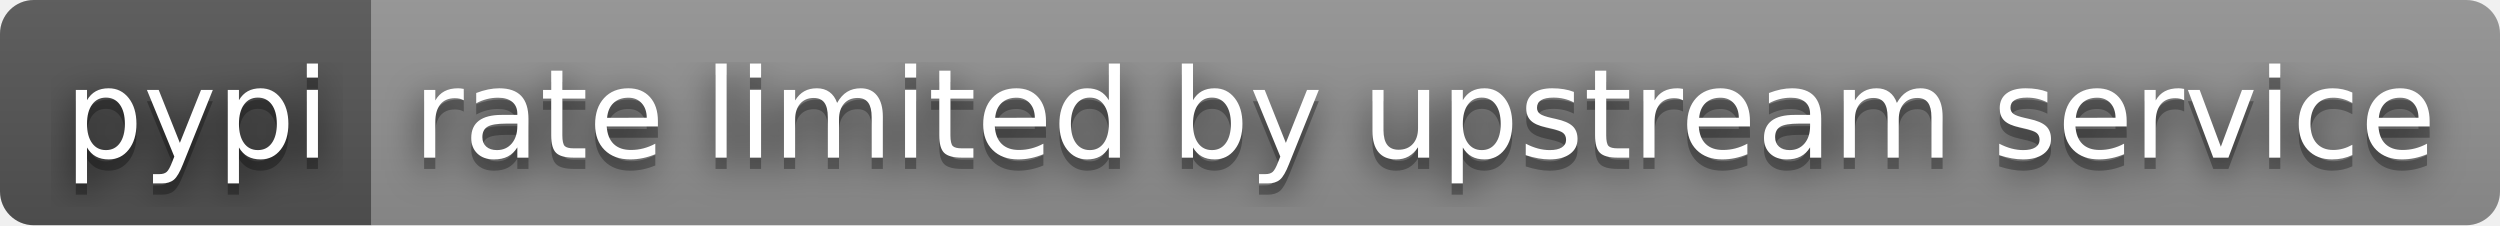
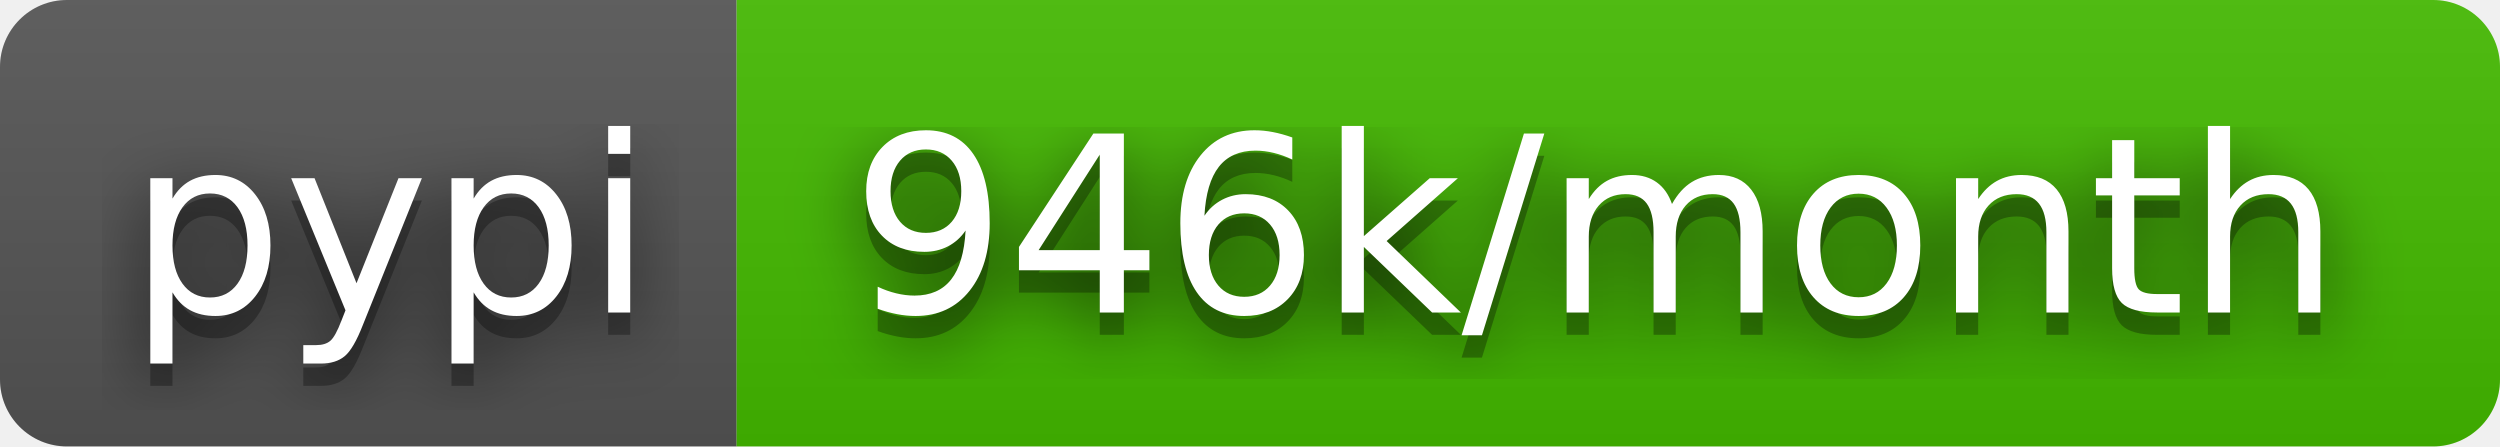
- <svg xmlns="http://www.w3.org/2000/svg" width="222" height="20" role="img" aria-label="pypi: rate limited by upstream service">
+ <svg xmlns="http://www.w3.org/2000/svg" width="112" height="20" role="img" aria-label="pypi: 946k/month">
  <filter id="blur">
    <feGaussianBlur stdDeviation="16" />
  </filter>
  <linearGradient id="s" x2="0" y2="100%">
    <stop offset="0" stop-color="#bbb" stop-opacity=".1" />
    <stop offset="1" stop-opacity=".1" />
  </linearGradient>
  <clipPath id="r">
-     <rect width="222" height="20" rx="3" />
+     <rect width="112" height="20" rx="3" />
  </clipPath>
  <g clip-path="url(#r)">
    <rect width="33" height="20" fill="#555" />
-     <rect x="33" width="189" height="20" fill="#939393" />
-     <rect width="222" height="20" fill="url(#s)" />
+     <rect x="33" width="79" height="20" fill="#4b0" />
+     <rect width="112" height="20" fill="url(#s)" />
  </g>
  <g fill="#fff" text-anchor="middle" font-family="Verdana,Geneva,DejaVu Sans,sans-serif" text-rendering="geometricPrecision" font-size="110">
    <g transform="scale(.1)">
      <g aria-hidden="true" fill="#010101">
        <text x="175" y="150" fill-opacity=".8" filter="url(#blur)" textLength="230">pypi</text>
        <text x="175" y="150" fill-opacity=".3" textLength="230">pypi</text>
      </g>
      <text x="175" y="140" textLength="230">pypi</text>
    </g>
    <g transform="scale(.1)">
      <g aria-hidden="true" fill="#010101">
-         <text x="1265" y="150" fill-opacity=".8" filter="url(#blur)" textLength="1790">rate limited by upstream service</text>
-         <text x="1265" y="150" fill-opacity=".3" textLength="1790">rate limited by upstream service</text>
+         <text x="715" y="150" fill-opacity=".8" filter="url(#blur)" textLength="690">946k/month</text>
+         <text x="715" y="150" fill-opacity=".3" textLength="690">946k/month</text>
      </g>
-       <text x="1265" y="140" textLength="1790">rate limited by upstream service</text>
+       <text x="715" y="140" textLength="690">946k/month</text>
    </g>
  </g>
</svg>
